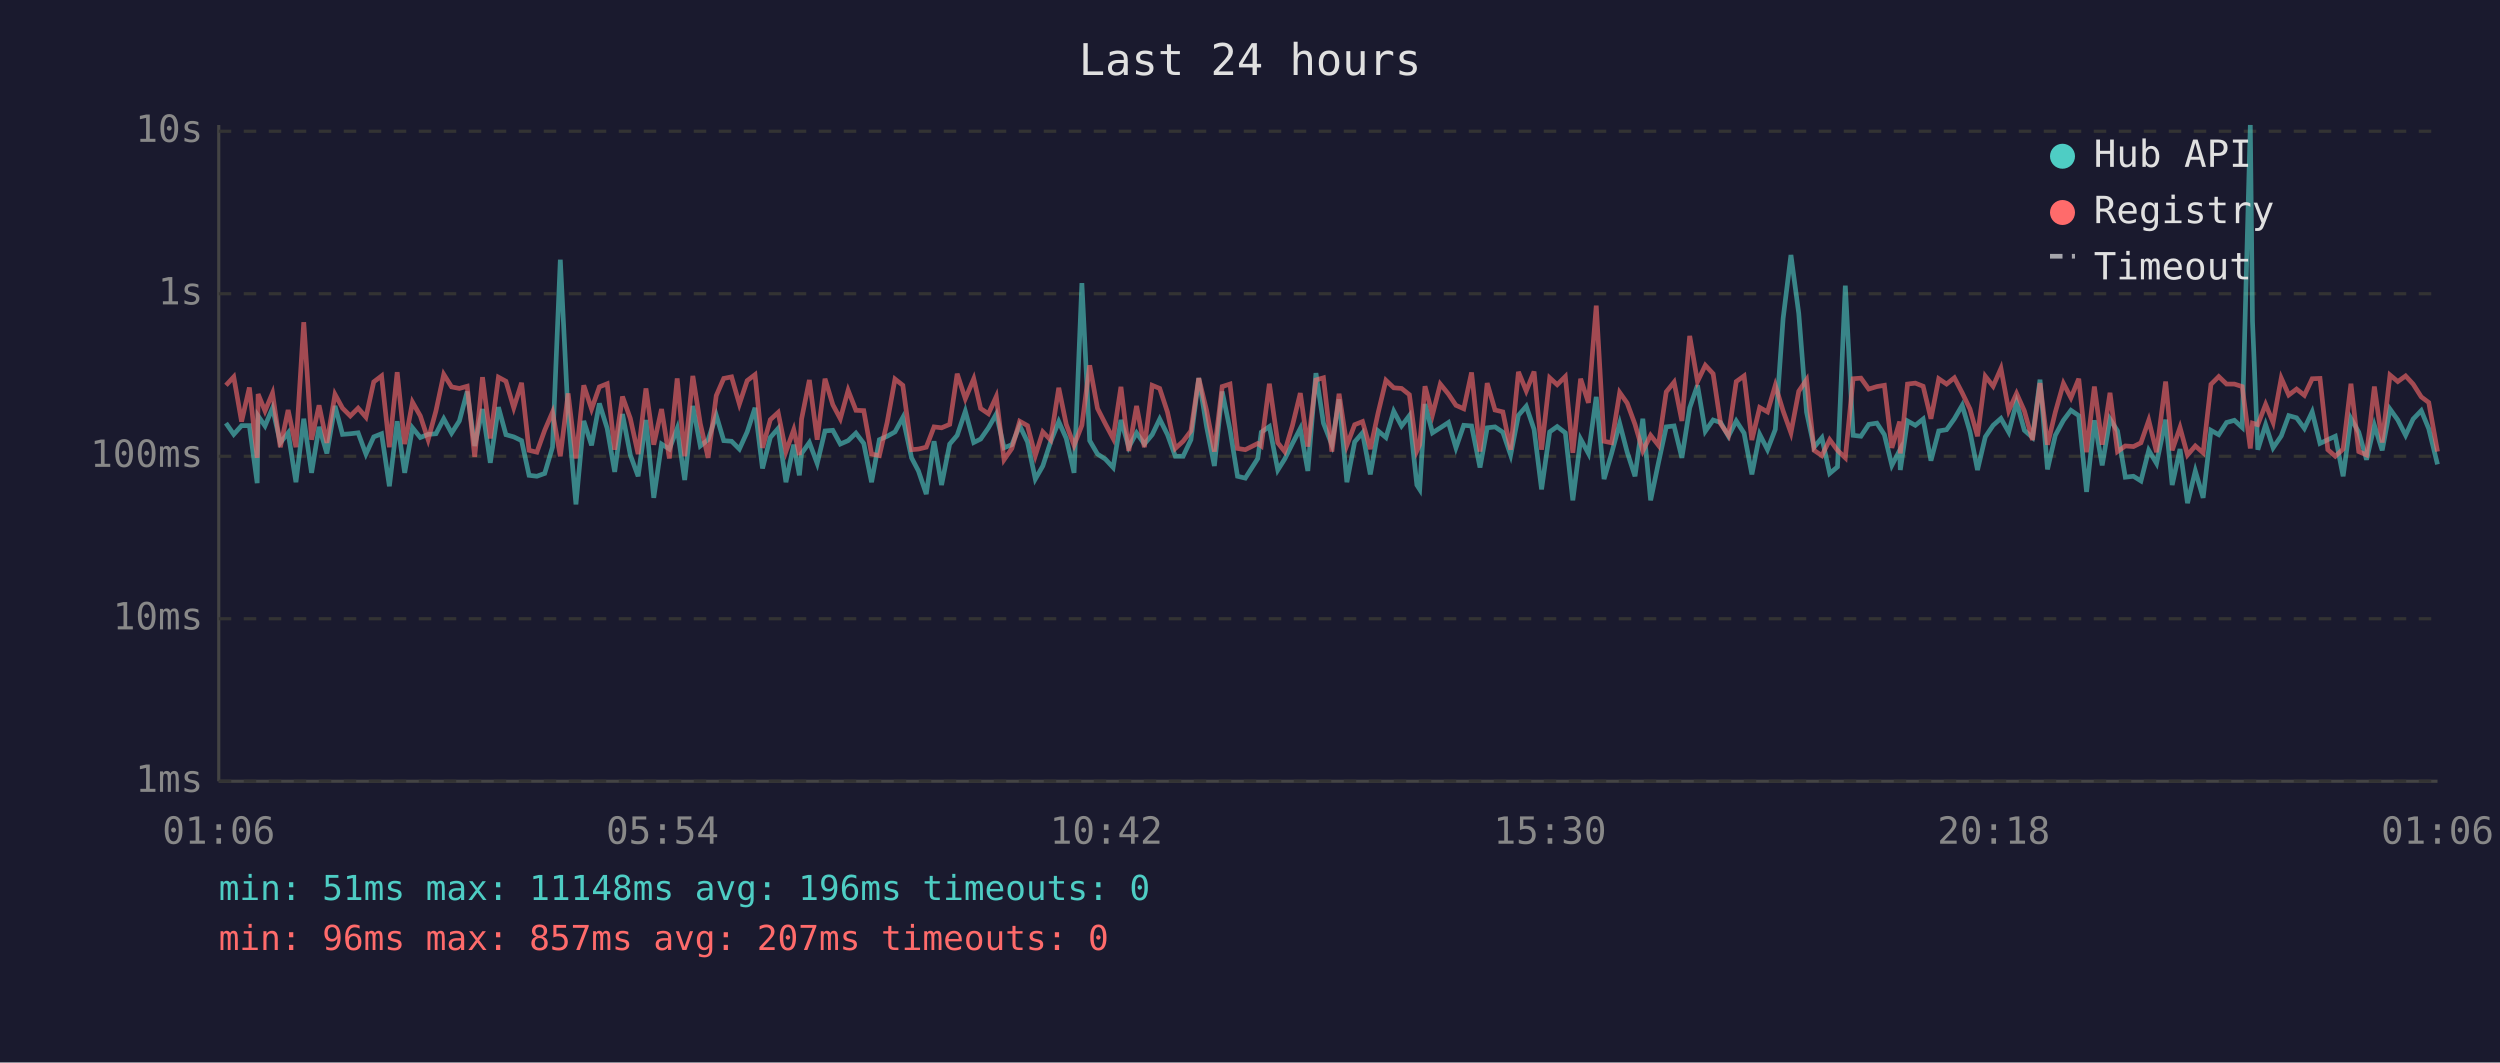
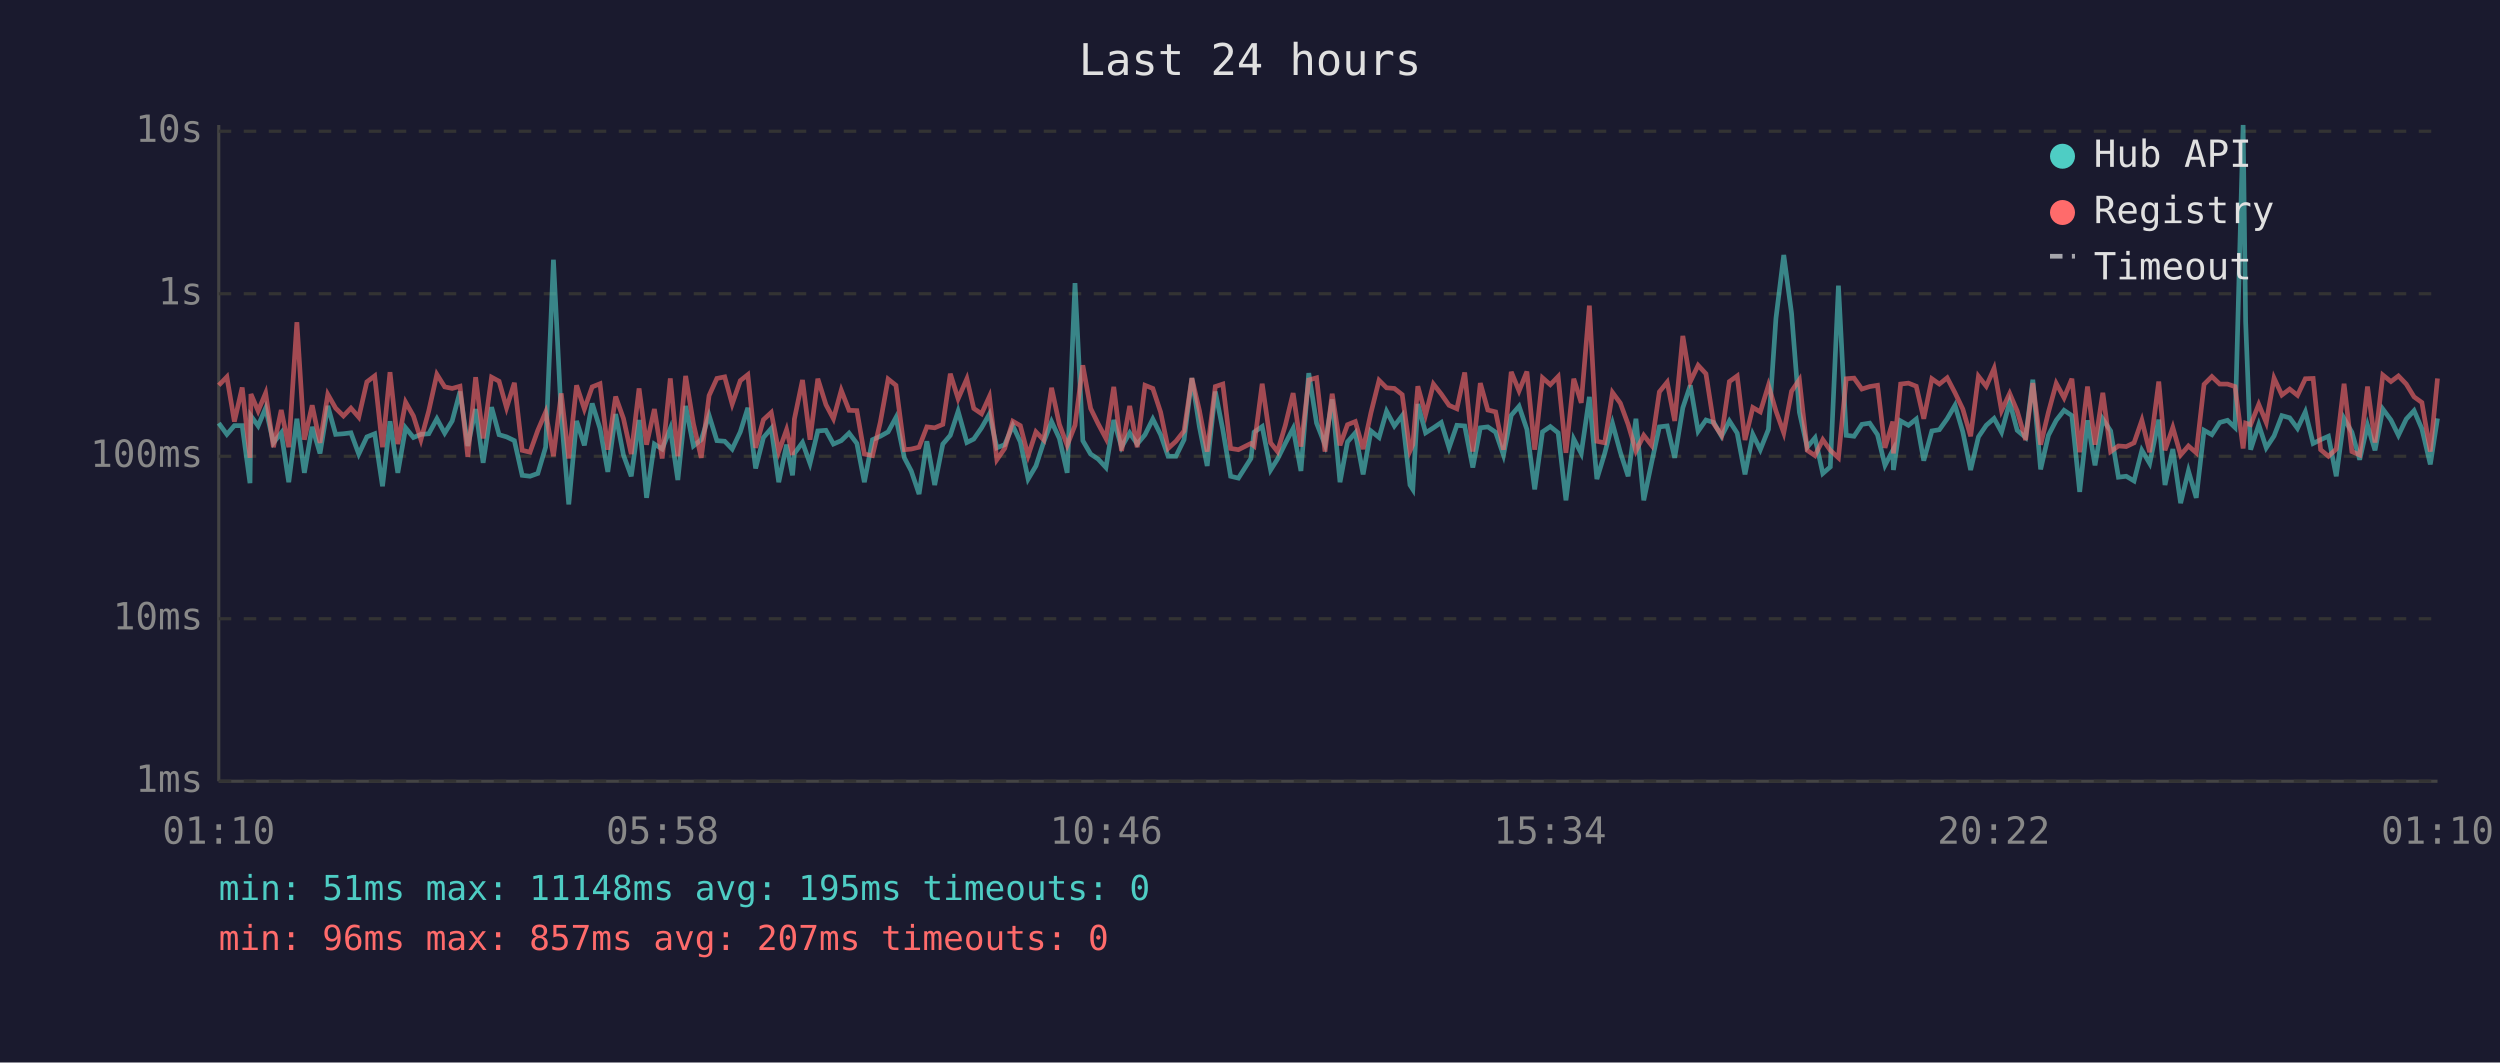
<svg xmlns="http://www.w3.org/2000/svg" viewBox="0 0 800 340" font-family="monospace" font-size="12">
  <rect width="800" height="340" fill="#1a1a2e" />
  <text x="400" y="24" fill="#e0e0e0" font-size="14" text-anchor="middle">Last 24 hours</text>
  <line x1="70" y1="40" x2="70" y2="250" stroke="#444" stroke-width="1" />
  <line x1="70" y1="250" x2="780" y2="250" stroke="#444" stroke-width="1" />
  <line x1="70" y1="250" x2="780" y2="250" stroke="#333" stroke-width="1" stroke-dasharray="4" />
  <text x="65" y="250" fill="#888" text-anchor="end" dominant-baseline="middle">1ms</text>
  <line x1="70" y1="198" x2="780" y2="198" stroke="#333" stroke-width="1" stroke-dasharray="4" />
  <text x="65" y="198" fill="#888" text-anchor="end" dominant-baseline="middle">10ms</text>
  <line x1="70" y1="146" x2="780" y2="146" stroke="#333" stroke-width="1" stroke-dasharray="4" />
  <text x="65" y="146" fill="#888" text-anchor="end" dominant-baseline="middle">100ms</text>
  <line x1="70" y1="94" x2="780" y2="94" stroke="#333" stroke-width="1" stroke-dasharray="4" />
  <text x="65" y="94" fill="#888" text-anchor="end" dominant-baseline="middle">1s</text>
  <line x1="70" y1="42" x2="780" y2="42" stroke="#333" stroke-width="1" stroke-dasharray="4" />
  <text x="65" y="42" fill="#888" text-anchor="end" dominant-baseline="middle">10s</text>
-   <text x="70" y="270" fill="#888" text-anchor="middle">01:06</text>
-   <text x="212" y="270" fill="#888" text-anchor="middle">05:54</text>
-   <text x="354" y="270" fill="#888" text-anchor="middle">10:42</text>
-   <text x="496" y="270" fill="#888" text-anchor="middle">15:30</text>
-   <text x="638" y="270" fill="#888" text-anchor="middle">20:18</text>
-   <text x="780" y="270" fill="#888" text-anchor="middle">01:06</text>
-   <polyline points="72.3,135.4 74.8,139.0 77.3,136.2 79.8,136.2 82.3,154.6 82.6,133.1 84.8,136.3 87.2,130.6 89.7,141.7 92.2,138.5 94.7,154.3 97.2,134.0 99.7,151.3 102.1,136.6 104.6,145.1 107.2,129.9 109.6,139.0 112.1,138.8 114.6,138.5 117.1,145.3 119.6,139.8 122.1,138.8 124.6,155.6 127.1,134.8 129.5,151.3 132.0,136.9 134.5,140.0 137.0,139.0 139.5,138.8 142.0,134.0 144.5,138.6 147.0,134.7 149.5,125.3 151.9,142.7 154.4,130.9 156.9,148.1 159.5,130.3 161.9,139.1 164.4,139.8 166.9,141.0 169.3,152.1 171.8,152.4 174.3,151.5 176.8,143.1 179.3,83.1 181.8,133.0 184.3,161.4 186.8,134.7 189.3,142.5 191.8,129.1 194.3,137.1 196.7,151.0 199.2,132.5 201.7,145.6 204.2,152.4 206.7,134.4 209.2,159.3 211.7,142.1 214.2,143.7 216.7,137.1 219.1,153.6 221.7,129.9 224.1,142.7 226.6,140.7 229.2,132.9 231.6,141.0 234.1,141.2 236.6,143.7 239.1,138.2 241.6,130.5 244.0,149.9 246.5,140.0 249.0,137.1 251.5,154.3 254.0,142.3 255.8,152.1 256.5,145.1 259.0,141.6 261.5,148.3 264.0,137.9 266.5,137.7 268.9,142.1 271.4,141.0 273.9,138.6 276.4,141.9 278.9,154.3 281.4,140.7 283.9,139.6 286.4,138.2 288.9,133.6 291.7,146.5 293.9,150.7 296.4,158.1 298.9,141.2 301.3,155.2 303.9,142.1 306.3,139.3 308.9,131.6 311.6,141.6 313.8,140.5 316.3,136.9 318.8,132.5 321.3,143.3 323.8,142.3 326.3,136.2 328.8,141.4 331.3,153.3 333.7,149.1 336.2,141.4 338.8,134.9 341.2,140.3 343.7,151.3 346.2,90.6 348.7,141.0 351.2,145.3 353.7,146.9 356.2,149.6 358.7,134.4 361.2,143.1 363.7,138.5 366.2,142.1 368.7,139.1 371.1,134.1 373.6,139.1 376.1,146.0 378.6,146.0 381.1,140.7 383.6,121.0 386.1,136.5 388.6,149.1 391.1,125.3 393.6,137.5 396.0,152.4 398.5,153.0 402.5,146.7 403.6,138.3 406.2,136.5 408.9,150.4 411.1,146.9 413.6,141.9 416.1,137.1 418.5,150.7 421.1,119.4 423.5,135.4 426.2,142.3 428.5,127.8 431.0,154.3 433.5,141.4 436.0,138.5 438.5,151.8 441.0,137.9 443.5,140.0 446.0,131.6 448.5,136.3 451.0,133.0 453.4,155.2 454.3,156.6 456.0,129.3 458.4,138.5 460.9,136.9 463.5,135.2 465.9,143.3 468.4,136.1 470.9,136.3 473.6,149.6 475.9,136.9 478.4,136.6 480.9,138.3 483.4,145.6 485.9,132.9 488.4,130.0 490.9,137.4 493.3,156.6 495.9,138.2 498.3,136.5 500.9,138.5 503.3,160.1 505.8,140.5 508.3,145.1 510.8,127.0 513.3,153.3 515.7,145.1 518.3,135.5 520.7,144.7 523.2,152.4 525.7,134.0 528.2,160.1 530.7,148.1 533.2,136.6 535.7,136.3 538.2,146.5 540.7,130.5 543.2,123.3 545.7,138.0 548.2,134.4 550.6,135.2 553.1,139.6 555.6,134.7 558.1,138.6 560.6,151.8 563.1,139.0 565.6,143.9 568.1,137.4 570.6,101.9 573.1,81.6 575.6,100.3 578.1,131.9 580.5,143.1 583.0,140.1 585.5,151.5 588.0,149.4 590.5,91.4 593.0,139.3 595.5,139.6 598.0,135.8 600.6,135.4 603.0,139.1 605.4,148.9 607.9,144.1 608.1,150.4 610.4,134.7 612.9,136.1 615.4,134.1 617.9,147.4 620.4,137.9 622.9,137.5 625.4,134.0 627.9,129.7 630.4,138.2 632.8,150.4 635.3,139.8 637.8,136.1 640.3,133.9 642.8,138.3 645.3,128.7 647.8,137.7 650.4,140.0 652.8,121.5 655.2,150.2 657.7,139.3 660.3,134.5 662.7,131.3 665.2,133.0 667.7,157.4 670.2,134.5 672.7,148.9 675.2,134.1 677.6,137.9 680.1,152.7 682.7,152.4 685.1,153.9 687.6,144.1 690.1,148.3 693.0,134.3 695.1,155.2 697.6,143.7 700.0,161.0 702.5,150.7 705.0,159.3 707.5,137.7 710.0,139.1 712.5,135.2 715.0,134.5 717.5,136.8 720.1,40.0 720.8,102.9 722.5,143.9 725.0,135.9 727.4,143.3 730.0,139.5 732.4,133.0 734.9,133.7 737.4,137.1 739.9,131.8 742.4,141.9 744.9,140.7 747.3,139.6 749.8,152.4 752.3,133.9 754.8,138.3 757.3,147.1 759.8,136.1 762.3,144.1 764.8,130.9 767.3,134.4 769.8,139.3 772.2,134.1 774.8,131.4 777.2,137.2 780.0,148.6" fill="none" stroke="#4ecdc4" stroke-width="1.5" opacity="0.6" />
-   <polyline points="72.3,123.3 74.8,120.6 77.3,134.9 79.8,124.0 82.3,146.5 82.6,126.1 84.8,131.5 87.2,125.8 89.7,143.1 92.2,131.2 94.7,143.1 97.2,103.1 99.7,140.7 102.1,129.7 104.6,141.7 107.2,126.2 109.6,130.6 112.1,133.1 114.6,130.6 117.1,133.5 119.6,122.2 122.1,120.3 124.6,143.1 127.1,119.1 129.5,142.1 132.0,128.7 134.5,133.1 137.0,140.7 139.5,131.5 142.0,119.8 144.5,123.8 147.0,124.3 149.5,123.6 151.9,146.2 154.4,120.7 156.9,140.3 159.5,120.7 161.9,122.0 164.4,130.5 166.9,122.5 169.3,144.1 171.8,144.7 174.3,137.7 176.8,131.9 179.3,146.0 181.8,125.9 184.3,146.7 186.8,123.3 189.3,130.9 191.8,123.8 194.3,122.8 196.7,143.9 199.2,126.9 201.7,133.9 204.2,145.3 206.7,124.3 209.2,142.3 211.7,130.9 214.2,146.7 216.7,121.1 219.1,146.0 221.7,120.3 224.1,135.6 226.6,146.5 229.2,126.6 231.6,121.1 234.1,120.6 236.6,129.3 239.1,121.8 241.6,119.9 244.0,143.3 246.5,134.3 249.0,132.0 251.5,144.5 254.0,137.5 255.8,145.6 256.5,134.1 259.0,121.6 261.5,140.7 264.0,121.2 266.5,129.5 268.9,134.0 271.4,124.9 273.9,131.3 276.4,131.4 278.9,145.3 281.4,145.8 283.9,135.1 286.4,121.3 288.9,123.3 291.7,143.9 293.9,143.7 296.4,143.1 298.9,136.6 301.3,136.9 303.9,135.8 306.3,119.6 308.9,127.6 311.6,121.2 313.8,130.7 316.3,132.4 318.8,126.9 321.3,147.1 323.8,143.5 326.3,134.8 328.8,136.2 331.3,145.8 333.7,138.2 336.2,140.8 338.8,124.1 341.2,135.8 343.7,142.5 346.2,136.1 348.7,116.9 351.2,130.7 353.7,135.6 356.2,140.3 358.7,123.8 361.2,144.3 363.7,129.9 366.2,143.1 368.7,123.3 371.1,124.3 373.6,131.9 376.1,143.5 378.6,141.2 381.1,137.9 383.6,121.0 386.1,131.3 388.6,144.5 391.1,123.7 393.6,122.9 396.0,143.5 398.5,143.9 402.5,141.9 403.6,142.7 406.2,122.8 408.9,141.7 411.1,144.5 413.6,136.1 416.1,125.8 418.5,142.9 421.1,121.6 423.5,120.9 426.2,144.5 428.5,126.0 431.0,142.5 433.5,135.9 436.0,134.9 438.5,143.7 441.0,132.1 443.5,121.7 446.0,124.1 448.5,124.3 451.0,126.3 453.4,144.3 454.3,142.3 456.0,123.6 458.4,132.7 460.9,122.9 463.5,126.1 465.9,129.7 468.4,130.8 470.9,119.2 473.6,144.5 475.9,122.6 478.4,131.2 480.9,131.8 483.4,143.9 485.9,119.0 488.4,125.1 490.9,118.9 493.3,143.9 495.9,120.9 498.3,123.1 500.9,120.5 503.3,144.9 505.8,121.2 508.3,128.9 510.8,97.8 513.3,141.2 515.7,141.7 518.3,125.6 520.7,129.0 523.2,135.8 525.7,144.3 528.2,139.3 530.7,142.5 533.2,125.4 535.7,122.3 538.2,134.7 540.7,107.5 543.2,122.1 545.7,116.9 548.2,119.6 550.6,135.6 553.1,139.3 555.6,122.1 558.1,120.3 560.6,140.8 563.1,130.4 565.6,131.8 568.1,123.3 570.6,131.5 573.1,138.5 575.6,125.2 578.1,121.5 580.5,144.1 583.0,145.8 585.5,140.7 588.0,144.1 590.5,146.5 593.0,121.2 595.5,121.0 598.0,124.5 600.6,123.7 603.0,123.3 605.4,143.3 607.9,134.9 608.1,145.1 610.4,122.9 612.9,122.6 615.4,123.6 617.9,134.0 620.4,121.2 622.9,122.9 625.4,120.9 627.9,125.7 630.4,130.9 632.8,139.6 635.3,120.4 637.8,123.6 640.3,117.9 642.8,131.4 645.3,125.9 647.8,131.5 650.4,140.8 652.8,122.6 655.2,142.3 657.7,131.9 660.3,122.7 662.7,127.3 665.2,121.2 667.7,144.7 670.2,123.7 672.7,142.3 675.2,125.7 677.6,144.5 680.1,142.7 682.7,142.9 685.1,141.7 687.6,134.5 690.1,144.7 693.0,122.1 695.1,144.1 697.6,136.8 700.0,145.6 702.5,142.7 705.0,144.9 707.5,123.0 710.0,120.5 712.5,122.9 715.0,122.9 717.5,123.7 720.1,143.5 720.8,135.4 722.5,135.9 725.0,129.4 727.4,135.2 730.0,121.0 732.4,126.4 734.9,124.5 737.4,126.5 739.9,121.2 742.4,121.1 744.9,143.9 747.3,146.0 749.8,143.7 752.3,122.8 754.8,144.5 757.3,145.6 759.8,123.7 762.3,141.6 764.8,120.0 767.3,122.1 769.8,120.3 772.2,122.9 774.8,127.0 777.2,128.8 780.0,144.5" fill="none" stroke="#ff6b6b" stroke-width="1.5" opacity="0.6" />
+   <text x="70" y="270" fill="#888" text-anchor="middle">01:10</text>
+   <text x="212" y="270" fill="#888" text-anchor="middle">05:58</text>
+   <text x="354" y="270" fill="#888" text-anchor="middle">10:46</text>
+   <text x="496" y="270" fill="#888" text-anchor="middle">15:34</text>
+   <text x="638" y="270" fill="#888" text-anchor="middle">20:22</text>
+   <text x="780" y="270" fill="#888" text-anchor="middle">01:10</text>
+   <polyline points="70.0,135.4 72.6,139.0 75.0,136.2 77.5,136.2 80.0,154.6 80.3,133.1 82.6,136.3 85.0,130.6 87.5,141.7 90.0,138.5 92.4,154.3 95.0,134.0 97.4,151.3 99.9,136.6 102.4,145.1 104.9,129.9 107.4,139.0 109.9,138.8 112.3,138.5 114.8,145.3 117.4,139.8 119.9,138.8 122.4,155.6 124.8,134.8 127.3,151.3 129.8,136.9 132.3,140.0 134.7,139.0 137.2,138.8 139.8,134.0 142.3,138.6 144.7,134.7 147.2,125.3 149.7,142.7 152.2,130.9 154.6,148.1 157.3,130.3 159.7,139.1 162.1,139.8 164.6,141.0 167.1,152.1 169.6,152.4 172.1,151.5 174.6,143.1 177.1,83.1 179.6,133.0 182.0,161.4 184.5,134.7 187.0,142.5 189.5,129.1 192.0,137.1 194.5,151.0 197.0,132.5 199.5,145.6 202.0,152.4 204.5,134.4 206.9,159.3 209.4,142.1 211.9,143.7 214.5,137.1 216.9,153.6 219.4,129.9 221.9,142.7 224.4,140.7 226.9,132.9 229.4,141.0 231.9,141.2 234.3,143.7 236.9,138.2 239.3,130.5 241.8,149.9 244.3,140.0 246.8,137.1 249.2,154.3 251.7,142.3 253.6,152.1 254.2,145.1 256.8,141.6 259.2,148.3 261.7,137.9 264.3,137.7 266.7,142.1 269.2,141.0 271.7,138.6 274.2,141.9 276.6,154.3 279.2,140.7 281.7,139.6 284.2,138.2 286.7,133.6 289.4,146.5 291.6,150.7 294.1,158.1 296.6,141.2 299.1,155.2 301.7,142.1 304.1,139.3 306.6,131.6 309.4,141.6 311.6,140.5 314.1,136.9 316.6,132.5 319.0,143.3 321.5,142.3 324.1,136.2 326.5,141.4 329.0,153.3 331.5,149.1 334.0,141.4 336.5,134.9 339.0,140.3 341.5,151.3 344.0,90.6 346.5,141.0 349.0,145.3 351.4,146.9 353.9,149.6 356.4,134.4 358.9,143.1 361.5,138.5 363.9,142.1 366.4,139.1 368.9,134.1 371.4,139.1 373.8,146.0 376.3,146.0 378.9,140.7 381.4,121.0 383.8,136.5 386.3,149.1 388.9,125.3 391.3,137.5 393.8,152.4 396.3,153.0 400.3,146.7 401.3,138.3 403.9,136.5 406.6,150.4 408.8,146.9 411.3,141.9 413.8,137.1 416.3,150.7 418.8,119.4 421.3,135.4 424.0,142.3 426.3,127.8 428.8,154.3 431.2,141.4 433.7,138.5 436.2,151.8 438.7,137.9 441.3,140.0 443.7,131.6 446.2,136.3 448.7,133.0 451.2,155.2 452.1,156.6 453.7,129.3 456.2,138.5 458.7,136.9 461.2,135.2 463.7,143.3 466.2,136.1 468.7,136.3 471.3,149.6 473.7,136.9 476.1,136.6 478.6,138.3 481.1,145.6 483.6,132.9 486.1,130.0 488.6,137.4 491.1,156.6 493.6,138.2 496.1,136.5 498.6,138.5 501.1,160.1 503.6,140.5 506.0,145.1 508.6,127.0 511.0,153.3 513.5,145.1 516.0,135.5 518.5,144.7 521.0,152.4 523.5,134.0 526.0,160.1 528.5,148.1 531.0,136.6 533.5,136.3 535.9,146.5 538.5,130.5 540.9,123.3 543.4,138.0 545.9,134.4 548.4,135.2 550.9,139.6 553.4,134.7 555.9,138.6 558.4,151.8 560.9,139.0 563.3,143.9 565.9,137.4 568.3,101.9 570.8,81.6 573.3,100.3 575.8,131.9 578.3,143.1 580.8,140.1 583.3,151.5 585.7,149.4 588.3,91.4 590.8,139.3 593.3,139.6 595.8,135.8 598.3,135.4 600.8,139.1 603.2,148.9 605.7,144.1 605.9,150.4 608.2,134.7 610.7,136.1 613.2,134.1 615.6,147.4 618.2,137.9 620.6,137.5 623.1,134.0 625.6,129.7 628.1,138.2 630.6,150.4 633.1,139.8 635.6,136.1 638.1,133.9 640.5,138.3 643.1,128.7 645.5,137.7 648.2,140.0 650.5,121.5 653.0,150.2 655.5,139.3 658.0,134.5 660.5,131.3 663.0,133.0 665.5,157.4 668.0,134.5 670.4,148.9 672.9,134.1 675.4,137.9 677.9,152.7 680.4,152.4 682.9,153.9 685.4,144.1 687.9,148.3 690.8,134.3 692.8,155.2 695.3,143.7 697.8,161.0 700.3,150.7 702.8,159.3 705.3,137.7 707.8,139.1 710.3,135.2 712.8,134.5 715.2,136.8 717.8,40.0 718.6,102.9 720.2,143.9 722.8,135.9 725.2,143.3 727.7,139.5 730.2,133.0 732.7,133.7 735.2,137.1 737.7,131.8 740.2,141.9 742.6,140.7 745.1,139.6 747.6,152.4 750.1,133.9 752.6,138.3 755.1,147.1 757.6,136.1 760.0,144.1 762.5,130.9 765.1,134.4 767.5,139.3 770.0,134.1 772.5,131.4 775.0,137.2 777.7,148.6 780.0,133.9" fill="none" stroke="#4ecdc4" stroke-width="1.5" opacity="0.6" />
+   <polyline points="70.0,123.3 72.6,120.6 75.0,134.9 77.5,124.0 80.0,146.5 80.3,126.1 82.6,131.5 85.0,125.8 87.5,143.1 90.0,131.2 92.4,143.1 95.0,103.1 97.4,140.7 99.9,129.7 102.4,141.7 104.9,126.2 107.4,130.6 109.9,133.1 112.3,130.6 114.8,133.5 117.4,122.2 119.9,120.3 122.4,143.1 124.8,119.1 127.3,142.1 129.8,128.7 132.3,133.1 134.7,140.7 137.2,131.5 139.8,119.8 142.3,123.8 144.7,124.3 147.2,123.6 149.7,146.2 152.2,120.7 154.6,140.3 157.3,120.7 159.7,122.0 162.1,130.5 164.6,122.5 167.1,144.1 169.6,144.7 172.1,137.7 174.6,131.9 177.1,146.0 179.6,125.9 182.0,146.7 184.5,123.3 187.0,130.9 189.5,123.8 192.0,122.8 194.5,143.9 197.0,126.9 199.5,133.9 202.0,145.3 204.5,124.3 206.9,142.3 209.4,130.9 211.9,146.7 214.5,121.1 216.9,146.0 219.4,120.3 221.9,135.6 224.4,146.5 226.9,126.6 229.4,121.1 231.9,120.6 234.3,129.3 236.9,121.8 239.3,119.9 241.8,143.3 244.3,134.3 246.8,132.0 249.2,144.5 251.7,137.5 253.6,145.6 254.2,134.1 256.8,121.6 259.2,140.7 261.7,121.2 264.3,129.5 266.7,134.0 269.2,124.9 271.7,131.3 274.2,131.4 276.6,145.3 279.2,145.8 281.7,135.1 284.2,121.3 286.7,123.3 289.4,143.9 291.6,143.7 294.1,143.1 296.6,136.6 299.1,136.9 301.7,135.8 304.1,119.6 306.6,127.6 309.4,121.2 311.6,130.7 314.1,132.4 316.6,126.9 319.0,147.1 321.5,143.5 324.1,134.8 326.5,136.2 329.0,145.8 331.5,138.2 334.0,140.8 336.5,124.1 339.0,135.8 341.5,142.5 344.0,136.1 346.5,116.9 349.0,130.7 351.4,135.6 353.9,140.3 356.4,123.8 358.9,144.3 361.5,129.9 363.9,143.1 366.4,123.3 368.9,124.3 371.4,131.9 373.8,143.5 376.3,141.2 378.9,137.9 381.4,121.0 383.8,131.3 386.3,144.5 388.9,123.7 391.3,122.9 393.8,143.5 396.3,143.9 400.3,141.9 401.3,142.7 403.9,122.8 406.6,141.7 408.8,144.5 411.3,136.1 413.8,125.8 416.3,142.9 418.8,121.6 421.3,120.9 424.0,144.5 426.3,126.0 428.8,142.5 431.2,135.9 433.7,134.9 436.2,143.7 438.7,132.1 441.3,121.7 443.7,124.1 446.2,124.3 448.7,126.3 451.2,144.3 452.1,142.3 453.7,123.6 456.2,132.7 458.7,122.9 461.2,126.1 463.7,129.7 466.2,130.8 468.7,119.2 471.3,144.5 473.7,122.6 476.1,131.2 478.6,131.8 481.1,143.9 483.6,119.0 486.1,125.1 488.6,118.9 491.1,143.9 493.6,120.9 496.1,123.1 498.6,120.5 501.1,144.9 503.6,121.2 506.0,128.9 508.6,97.8 511.0,141.2 513.5,141.7 516.0,125.6 518.5,129.0 521.0,135.8 523.5,144.3 526.0,139.3 528.5,142.5 531.0,125.4 533.5,122.3 535.9,134.7 538.5,107.5 540.9,122.1 543.4,116.9 545.9,119.6 548.4,135.6 550.9,139.3 553.4,122.1 555.9,120.3 558.4,140.8 560.9,130.4 563.3,131.8 565.9,123.3 568.3,131.5 570.8,138.5 573.3,125.2 575.8,121.5 578.3,144.1 580.8,145.8 583.3,140.7 585.7,144.1 588.3,146.5 590.8,121.2 593.3,121.0 595.8,124.5 598.3,123.7 600.8,123.3 603.2,143.3 605.7,134.9 605.9,145.1 608.2,122.9 610.7,122.6 613.2,123.6 615.6,134.0 618.2,121.2 620.6,122.9 623.1,120.9 625.6,125.7 628.1,130.9 630.6,139.6 633.1,120.4 635.6,123.6 638.1,117.9 640.5,131.4 643.1,125.9 645.5,131.5 648.2,140.8 650.5,122.6 653.0,142.3 655.5,131.9 658.0,122.7 660.5,127.3 663.0,121.2 665.5,144.7 668.0,123.7 670.4,142.3 672.9,125.7 675.4,144.5 677.9,142.7 680.4,142.9 682.9,141.7 685.4,134.5 687.9,144.7 690.8,122.1 692.8,144.1 695.3,136.8 697.8,145.6 700.3,142.7 702.8,144.9 705.3,123.0 707.8,120.5 710.3,122.9 712.8,122.9 715.2,123.7 717.8,143.5 718.6,135.4 720.2,135.9 722.8,129.4 725.2,135.2 727.7,121.0 730.2,126.4 732.7,124.5 735.2,126.5 737.7,121.2 740.2,121.1 742.6,143.9 745.1,146.0 747.6,143.7 750.1,122.8 752.6,144.5 755.1,145.6 757.6,123.7 760.0,141.6 762.5,120.0 765.1,122.1 767.5,120.3 770.0,122.9 772.5,127.0 775.0,128.8 777.7,144.5 780.0,121.1" fill="none" stroke="#ff6b6b" stroke-width="1.5" opacity="0.6" />
  <circle cx="660" cy="50" r="4" fill="#4ecdc4" />
  <text x="670" y="50" fill="#e0e0e0" dominant-baseline="middle">Hub API</text>
  <circle cx="660" cy="68" r="4" fill="#ff6b6b" />
  <text x="670" y="68" fill="#e0e0e0" dominant-baseline="middle">Registry</text>
  <line x1="656" y1="82" x2="664" y2="82" stroke="#e0e0e0" stroke-width="1.5" stroke-dasharray="4,3" opacity="0.7" />
  <text x="670" y="86" fill="#e0e0e0" dominant-baseline="middle">Timeout</text>
-   <text x="70" y="288" fill="#4ecdc4" font-size="11">min: 51ms  max: 11148ms  avg: 196ms  timeouts: 0</text>
+   <text x="70" y="288" fill="#4ecdc4" font-size="11">min: 51ms  max: 11148ms  avg: 195ms  timeouts: 0</text>
  <text x="70" y="304" fill="#ff6b6b" font-size="11">min: 96ms  max: 857ms  avg: 207ms  timeouts: 0</text>
</svg>
